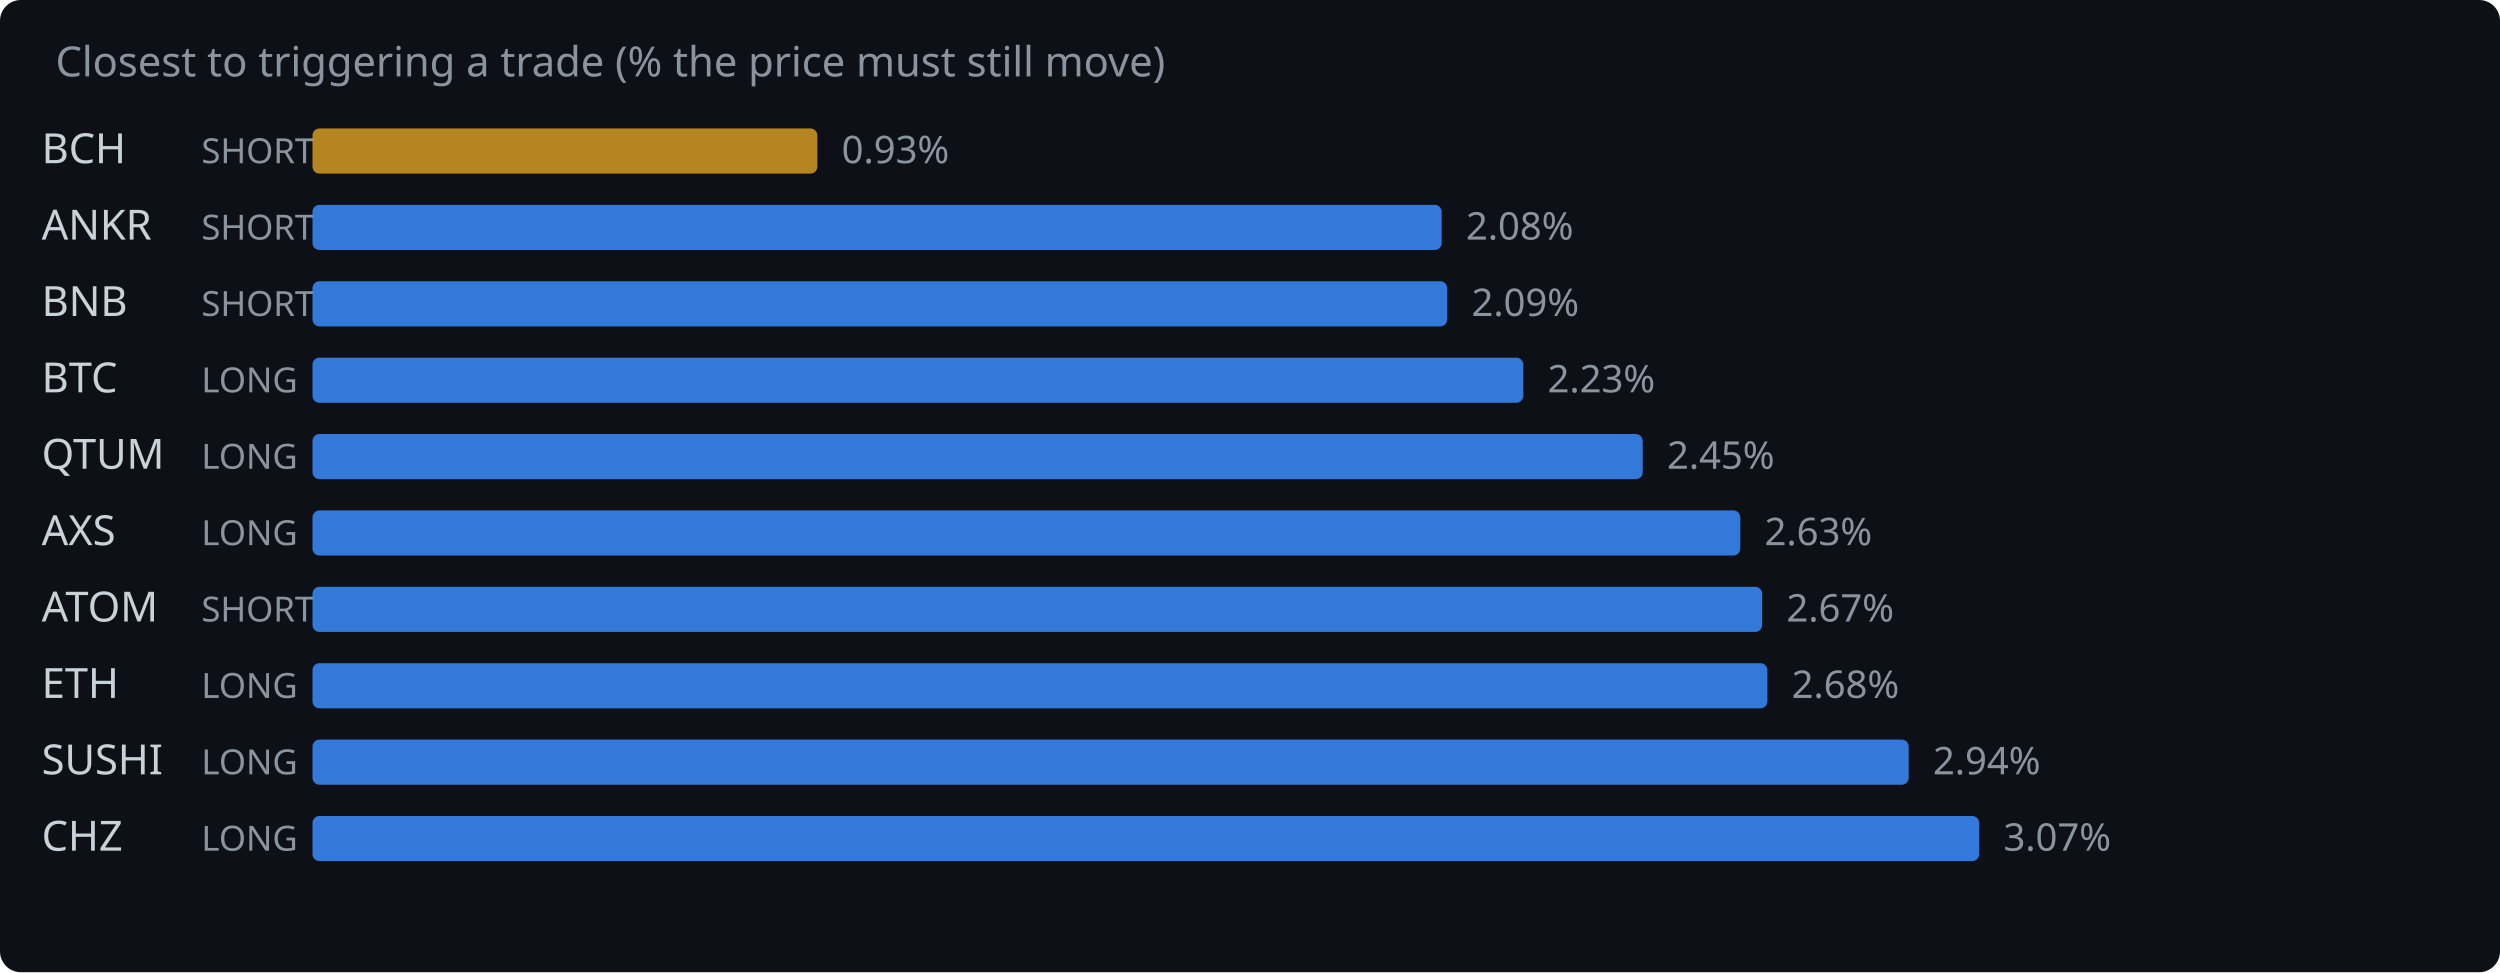
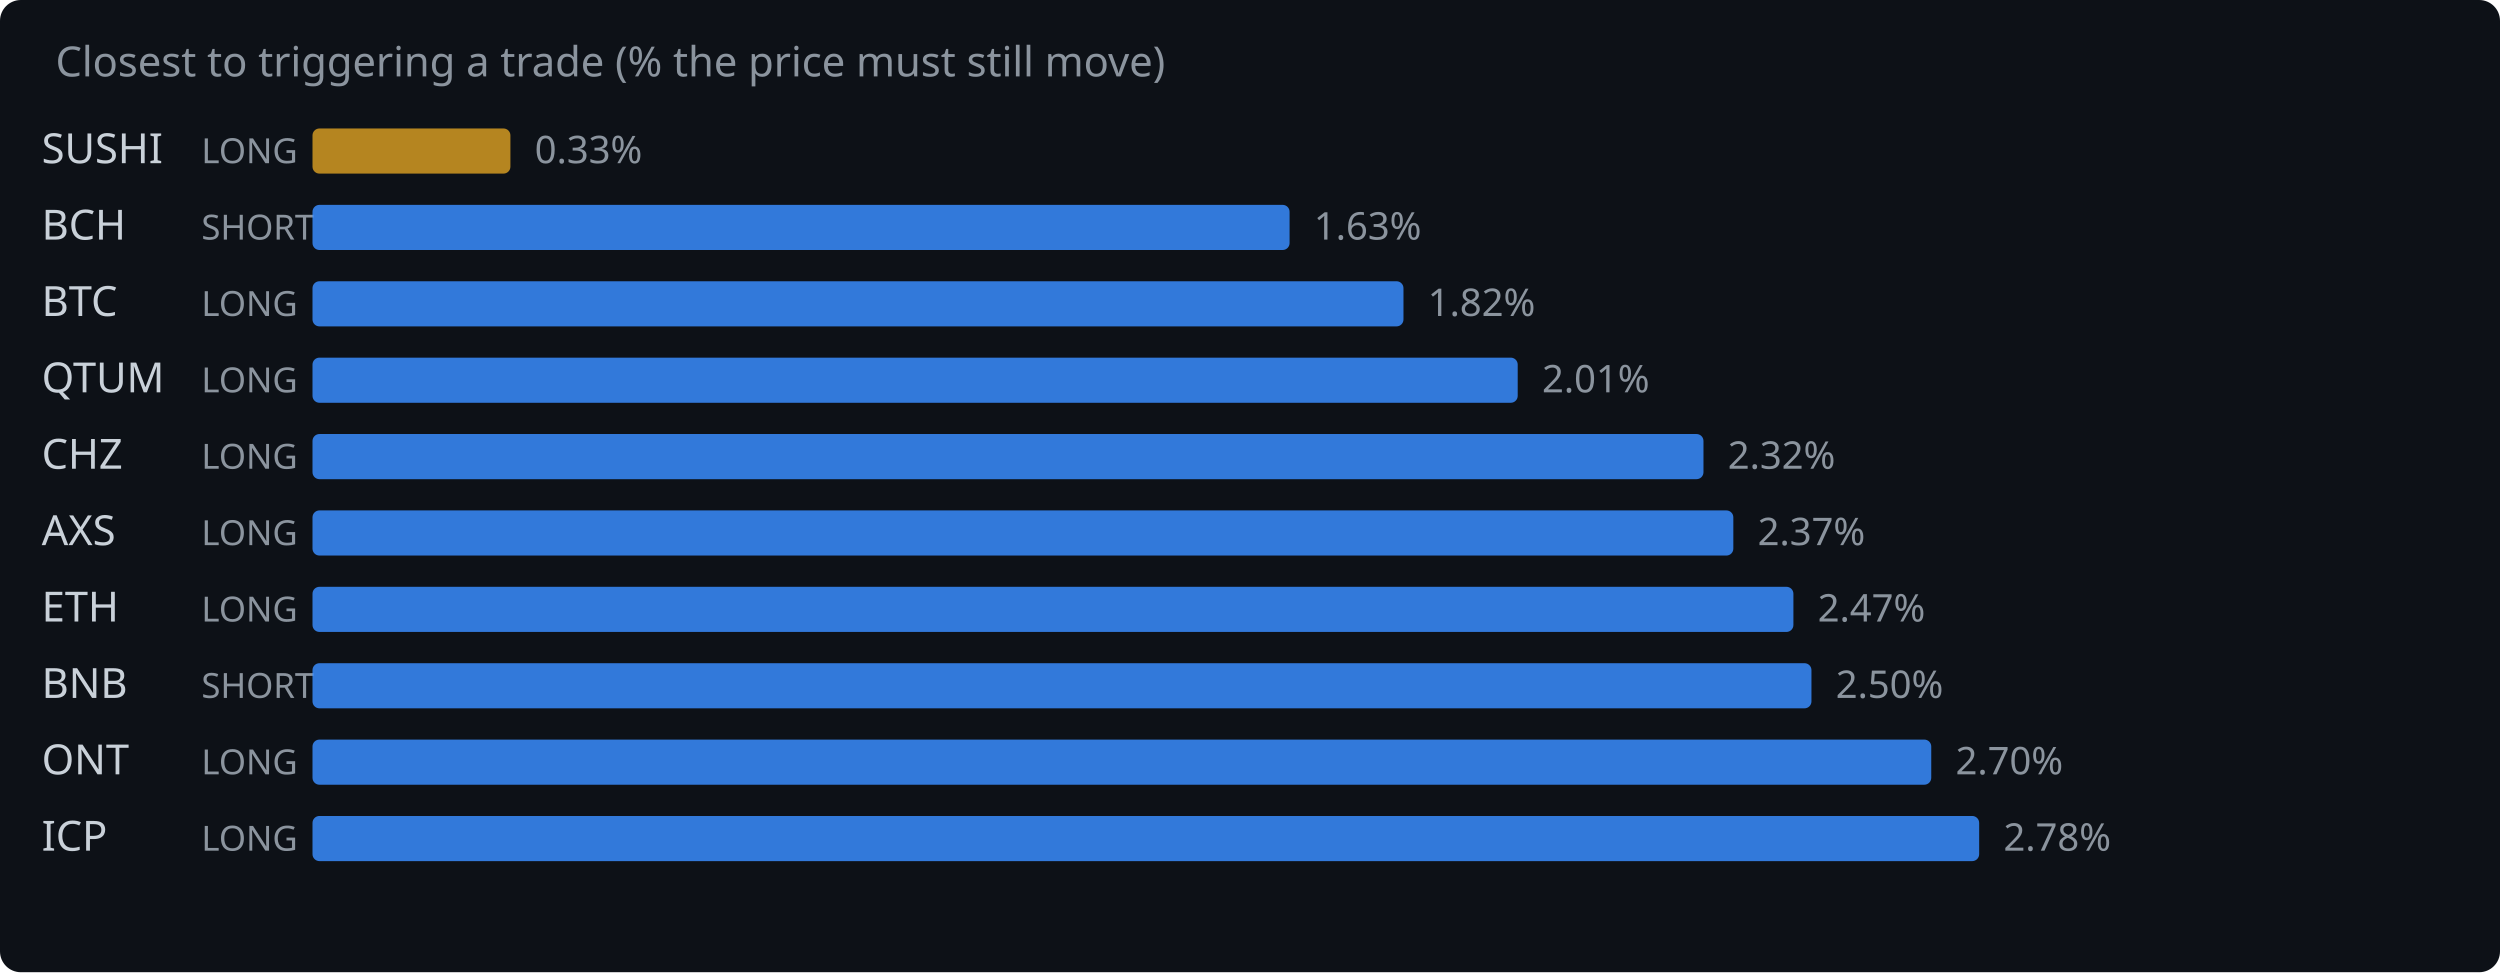
<svg xmlns="http://www.w3.org/2000/svg" width="720" height="280" viewBox="0 0 720 280">
  <rect width="720" height="280" fill="#0d1117" rx="6" />
  <text x="16" y="22" fill="#8b949e" font-family="system-ui,sans-serif" font-size="12">Closest to triggering a trade (% the price must still move)</text>
-   <text x="12" y="47" fill="#c9d1d9" font-family="system-ui,sans-serif" font-size="12">BCH</text>
-   <text x="58" y="47" fill="#8b949e" font-family="system-ui,sans-serif" font-size="10">SHORT</text>
-   <rect x="90" y="37" width="145.4" height="13" rx="2" fill="#d29922" opacity="0.85" />
-   <text x="242.4" y="47" fill="#8b949e" font-family="system-ui,sans-serif" font-size="11">0.93%</text>
-   <text x="12" y="69" fill="#c9d1d9" font-family="system-ui,sans-serif" font-size="12">ANKR</text>
+   <text x="12" y="47" fill="#c9d1d9" font-family="system-ui,sans-serif" font-size="12">SUSHI</text>
+   <text x="58" y="47" fill="#8b949e" font-family="system-ui,sans-serif" font-size="10">LONG</text>
+   <rect x="90" y="37" width="57.0" height="13" rx="2" fill="#d29922" opacity="0.85" />
+   <text x="154.0" y="47" fill="#8b949e" font-family="system-ui,sans-serif" font-size="11">0.33%</text>
+   <text x="12" y="69" fill="#c9d1d9" font-family="system-ui,sans-serif" font-size="12">BCH</text>
  <text x="58" y="69" fill="#8b949e" font-family="system-ui,sans-serif" font-size="10">SHORT</text>
-   <rect x="90" y="59" width="325.2" height="13" rx="2" fill="#388bfd" opacity="0.85" />
-   <text x="422.2" y="69" fill="#8b949e" font-family="system-ui,sans-serif" font-size="11">2.08%</text>
-   <text x="12" y="91" fill="#c9d1d9" font-family="system-ui,sans-serif" font-size="12">BNB</text>
-   <text x="58" y="91" fill="#8b949e" font-family="system-ui,sans-serif" font-size="10">SHORT</text>
-   <rect x="90" y="81" width="326.8" height="13" rx="2" fill="#388bfd" opacity="0.85" />
-   <text x="423.8" y="91" fill="#8b949e" font-family="system-ui,sans-serif" font-size="11">2.09%</text>
-   <text x="12" y="113" fill="#c9d1d9" font-family="system-ui,sans-serif" font-size="12">BTC</text>
+   <rect x="90" y="59" width="281.4" height="13" rx="2" fill="#388bfd" opacity="0.85" />
+   <text x="378.4" y="69" fill="#8b949e" font-family="system-ui,sans-serif" font-size="11">1.63%</text>
+   <text x="12" y="91" fill="#c9d1d9" font-family="system-ui,sans-serif" font-size="12">BTC</text>
+   <text x="58" y="91" fill="#8b949e" font-family="system-ui,sans-serif" font-size="10">LONG</text>
+   <rect x="90" y="81" width="314.2" height="13" rx="2" fill="#388bfd" opacity="0.85" />
+   <text x="411.2" y="91" fill="#8b949e" font-family="system-ui,sans-serif" font-size="11">1.82%</text>
+   <text x="12" y="113" fill="#c9d1d9" font-family="system-ui,sans-serif" font-size="12">QTUM</text>
  <text x="58" y="113" fill="#8b949e" font-family="system-ui,sans-serif" font-size="10">LONG</text>
-   <rect x="90" y="103" width="348.7" height="13" rx="2" fill="#388bfd" opacity="0.85" />
-   <text x="445.7" y="113" fill="#8b949e" font-family="system-ui,sans-serif" font-size="11">2.23%</text>
-   <text x="12" y="135" fill="#c9d1d9" font-family="system-ui,sans-serif" font-size="12">QTUM</text>
+   <rect x="90" y="103" width="347.1" height="13" rx="2" fill="#388bfd" opacity="0.85" />
+   <text x="444.1" y="113" fill="#8b949e" font-family="system-ui,sans-serif" font-size="11">2.01%</text>
+   <text x="12" y="135" fill="#c9d1d9" font-family="system-ui,sans-serif" font-size="12">CHZ</text>
  <text x="58" y="135" fill="#8b949e" font-family="system-ui,sans-serif" font-size="10">LONG</text>
-   <rect x="90" y="125" width="383.1" height="13" rx="2" fill="#388bfd" opacity="0.85" />
-   <text x="480.1" y="135" fill="#8b949e" font-family="system-ui,sans-serif" font-size="11">2.45%</text>
+   <rect x="90" y="125" width="400.6" height="13" rx="2" fill="#388bfd" opacity="0.85" />
+   <text x="497.6" y="135" fill="#8b949e" font-family="system-ui,sans-serif" font-size="11">2.32%</text>
  <text x="12" y="157" fill="#c9d1d9" font-family="system-ui,sans-serif" font-size="12">AXS</text>
  <text x="58" y="157" fill="#8b949e" font-family="system-ui,sans-serif" font-size="10">LONG</text>
-   <rect x="90" y="147" width="411.2" height="13" rx="2" fill="#388bfd" opacity="0.85" />
-   <text x="508.2" y="157" fill="#8b949e" font-family="system-ui,sans-serif" font-size="11">2.63%</text>
-   <text x="12" y="179" fill="#c9d1d9" font-family="system-ui,sans-serif" font-size="12">ATOM</text>
-   <text x="58" y="179" fill="#8b949e" font-family="system-ui,sans-serif" font-size="10">SHORT</text>
-   <rect x="90" y="169" width="417.5" height="13" rx="2" fill="#388bfd" opacity="0.85" />
-   <text x="514.5" y="179" fill="#8b949e" font-family="system-ui,sans-serif" font-size="11">2.67%</text>
-   <text x="12" y="201" fill="#c9d1d9" font-family="system-ui,sans-serif" font-size="12">ETH</text>
-   <text x="58" y="201" fill="#8b949e" font-family="system-ui,sans-serif" font-size="10">LONG</text>
-   <rect x="90" y="191" width="419.0" height="13" rx="2" fill="#388bfd" opacity="0.85" />
-   <text x="516.0" y="201" fill="#8b949e" font-family="system-ui,sans-serif" font-size="11">2.68%</text>
-   <text x="12" y="223" fill="#c9d1d9" font-family="system-ui,sans-serif" font-size="12">SUSHI</text>
+   <rect x="90" y="147" width="409.2" height="13" rx="2" fill="#388bfd" opacity="0.85" />
+   <text x="506.2" y="157" fill="#8b949e" font-family="system-ui,sans-serif" font-size="11">2.37%</text>
+   <text x="12" y="179" fill="#c9d1d9" font-family="system-ui,sans-serif" font-size="12">ETH</text>
+   <text x="58" y="179" fill="#8b949e" font-family="system-ui,sans-serif" font-size="10">LONG</text>
+   <rect x="90" y="169" width="426.5" height="13" rx="2" fill="#388bfd" opacity="0.85" />
+   <text x="523.5" y="179" fill="#8b949e" font-family="system-ui,sans-serif" font-size="11">2.47%</text>
+   <text x="12" y="201" fill="#c9d1d9" font-family="system-ui,sans-serif" font-size="12">BNB</text>
+   <text x="58" y="201" fill="#8b949e" font-family="system-ui,sans-serif" font-size="10">SHORT</text>
+   <rect x="90" y="191" width="431.7" height="13" rx="2" fill="#388bfd" opacity="0.85" />
+   <text x="528.7" y="201" fill="#8b949e" font-family="system-ui,sans-serif" font-size="11">2.50%</text>
+   <text x="12" y="223" fill="#c9d1d9" font-family="system-ui,sans-serif" font-size="12">ONT</text>
  <text x="58" y="223" fill="#8b949e" font-family="system-ui,sans-serif" font-size="10">LONG</text>
-   <rect x="90" y="213" width="459.7" height="13" rx="2" fill="#388bfd" opacity="0.85" />
-   <text x="556.7" y="223" fill="#8b949e" font-family="system-ui,sans-serif" font-size="11">2.94%</text>
-   <text x="12" y="245" fill="#c9d1d9" font-family="system-ui,sans-serif" font-size="12">CHZ</text>
+   <rect x="90" y="213" width="466.2" height="13" rx="2" fill="#388bfd" opacity="0.85" />
+   <text x="563.2" y="223" fill="#8b949e" font-family="system-ui,sans-serif" font-size="11">2.70%</text>
+   <text x="12" y="245" fill="#c9d1d9" font-family="system-ui,sans-serif" font-size="12">ICP</text>
  <text x="58" y="245" fill="#8b949e" font-family="system-ui,sans-serif" font-size="10">LONG</text>
  <rect x="90" y="235" width="480.0" height="13" rx="2" fill="#388bfd" opacity="0.85" />
-   <text x="577.0" y="245" fill="#8b949e" font-family="system-ui,sans-serif" font-size="11">3.07%</text>
+   <text x="577.0" y="245" fill="#8b949e" font-family="system-ui,sans-serif" font-size="11">2.78%</text>
</svg>
